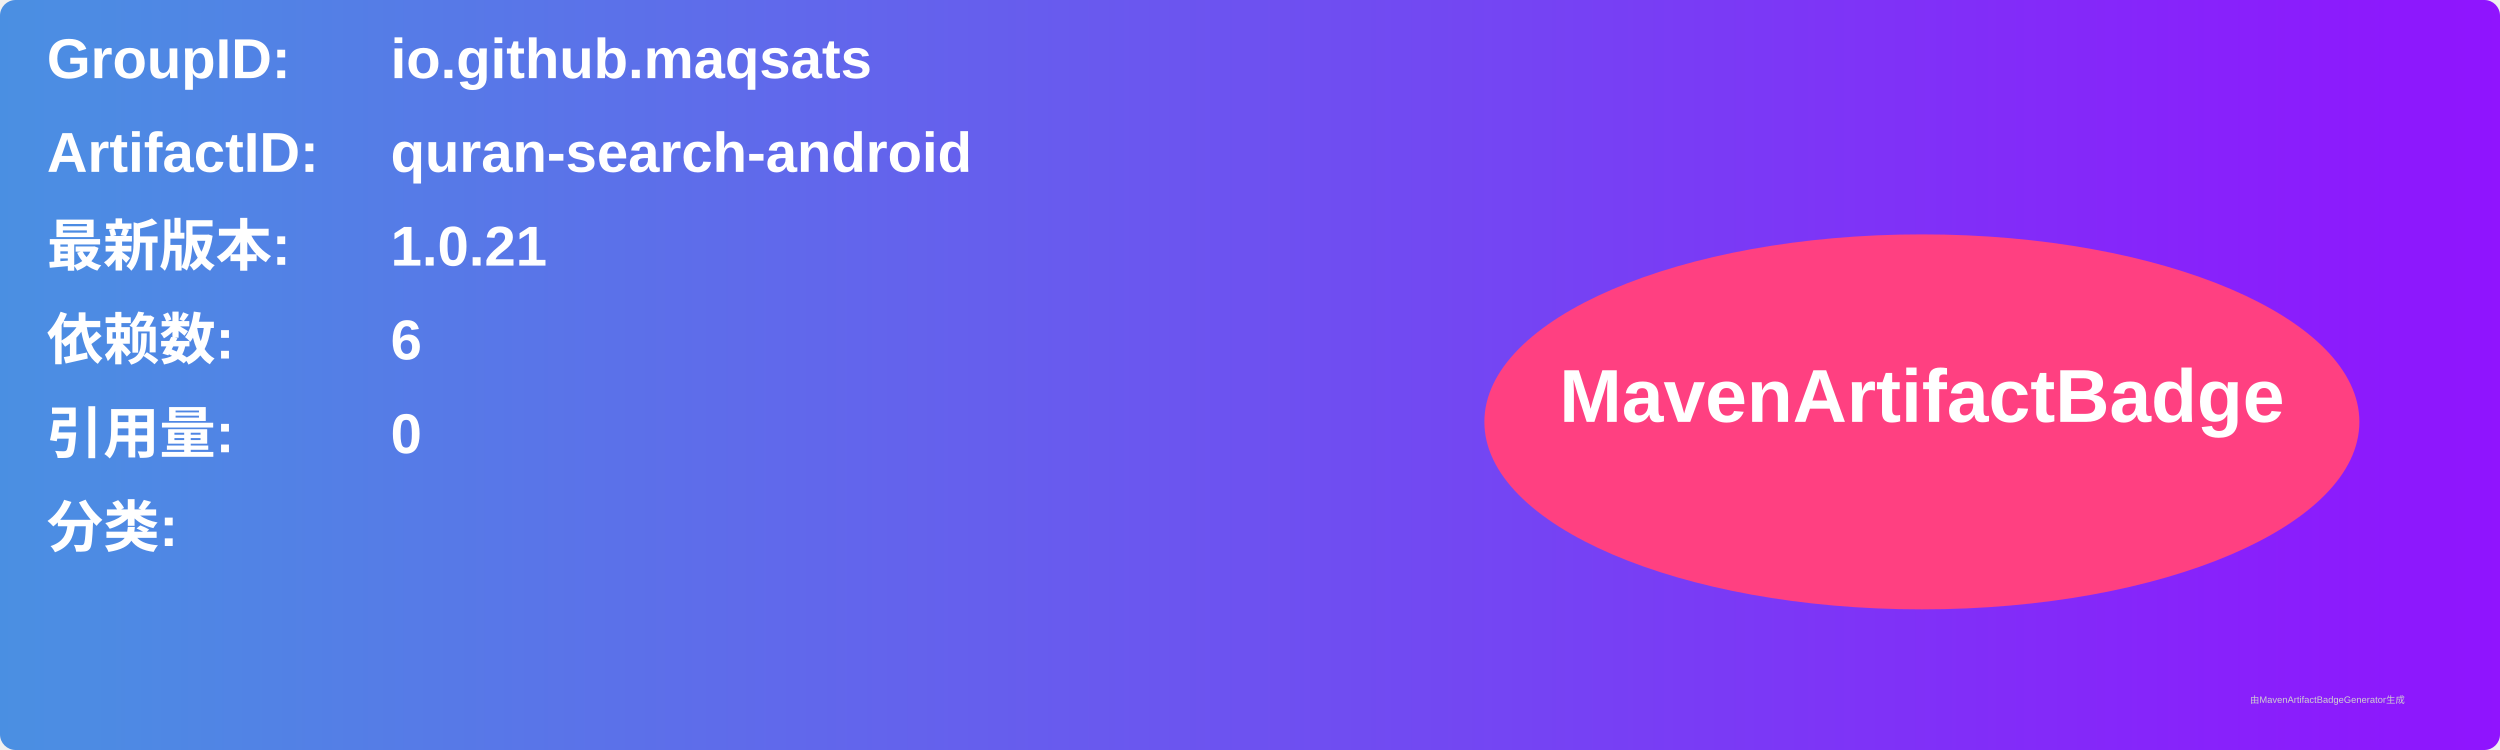
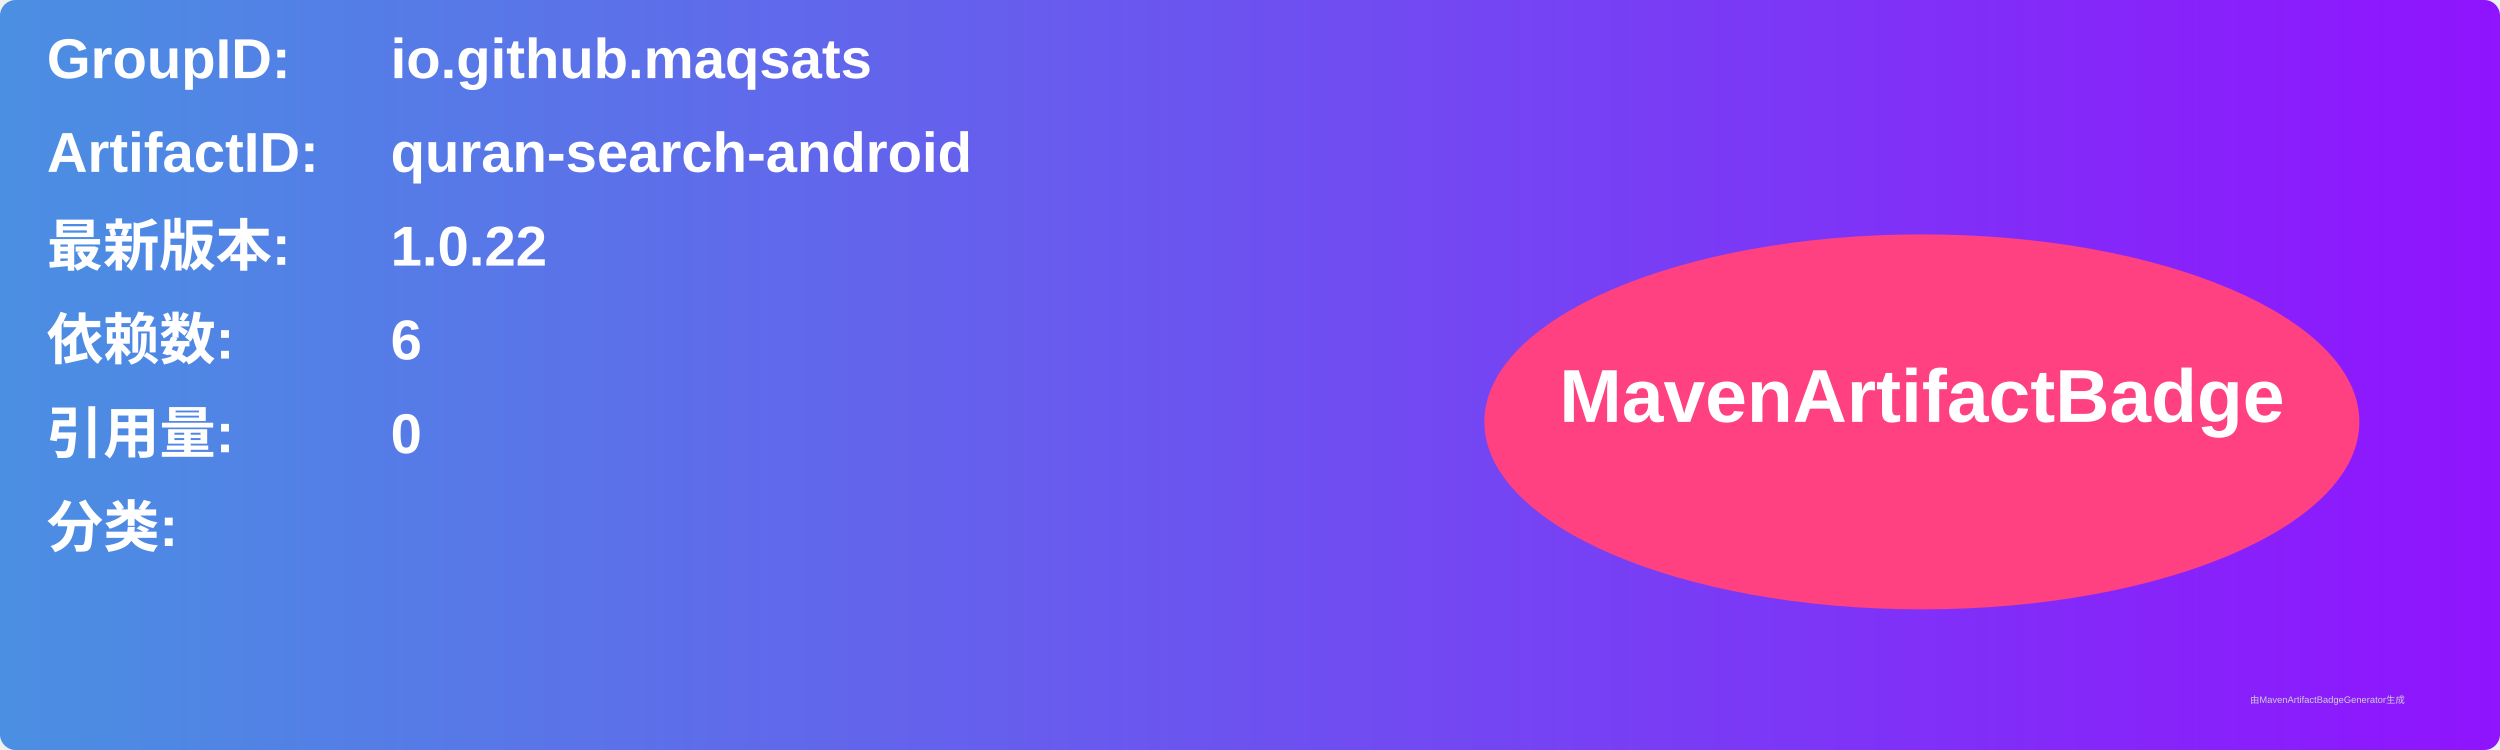
<svg xmlns="http://www.w3.org/2000/svg" width="800" height="240" viewBox="0 0 800 240">
  <linearGradient id="grad" x1="0%" y1="0%" x2="100%" y2="0%">
    <stop offset="0%" stop-color="#4a90e2" />
    <stop offset="100%" stop-color="#9013fe" />
  </linearGradient>
  <rect width="100%" height="100%" rx="5" ry="5" fill="url(#grad)" />
  <g transform="translate(15, 15)">
    <text x="0" y="10" font-family="Arial" font-size="18" fill="white" font-weight="bold" width="260">GroupID:</text>
    <text x="110" y="10" font-family="Arial" font-size="18" fill="white" font-weight="bold" width="460">io.github.maqsats</text>
    <text x="0" y="40" font-family="Arial" font-size="18" fill="white" font-weight="bold" width="260">ArtifactID:</text>
    <text x="110" y="40" font-family="Arial" font-size="18" fill="white" font-weight="bold" width="460">quran-search-android</text>
    <text x="0" y="70" font-family="Arial" font-size="18" fill="white" font-weight="bold">最新版本:</text>
    <text x="110" y="70" font-family="Arial" font-size="18" fill="white" font-weight="bold">
-       <tspan font-weight="bold">1.0.21</tspan>
+       <tspan font-weight="bold">1.0.22</tspan>
    </text>
    <text x="0" y="100" font-family="Arial" font-size="18" fill="white" font-weight="bold">依赖数: </text>
    <text x="110" y="100" font-family="Arial" font-size="18" fill="white">
      <tspan font-weight="bold">6</tspan>
    </text>
    <text x="0" y="130" font-family="Arial" font-size="18" fill="white" font-weight="bold">引用量: </text>
    <text x="110" y="130" font-family="Arial" font-size="18" fill="white">
      <tspan font-weight="bold">0</tspan>
    </text>
    <text x="0" y="160" font-family="Arial" font-size="18" fill="white" font-weight="bold">分类:</text>
    <text x="10" y="190" font-family="Arial" font-size="10" fill="white">
      <tspan font-weight="bold" />
    </text>
    <ellipse cx="600" cy="120" rx="140" ry="60" fill="#ff4081" />
    <text x="600" y="120" text-anchor="middle" font-family="Arial" font-size="24" fill="white" font-weight="bold">MavenArtifactBadge</text>
  </g>
  <text x="720" y="225" font-family="Arial" font-size="3" fill="#d0d0d0">由MavenArtifactBadgeGenerator生成</text>
</svg>
